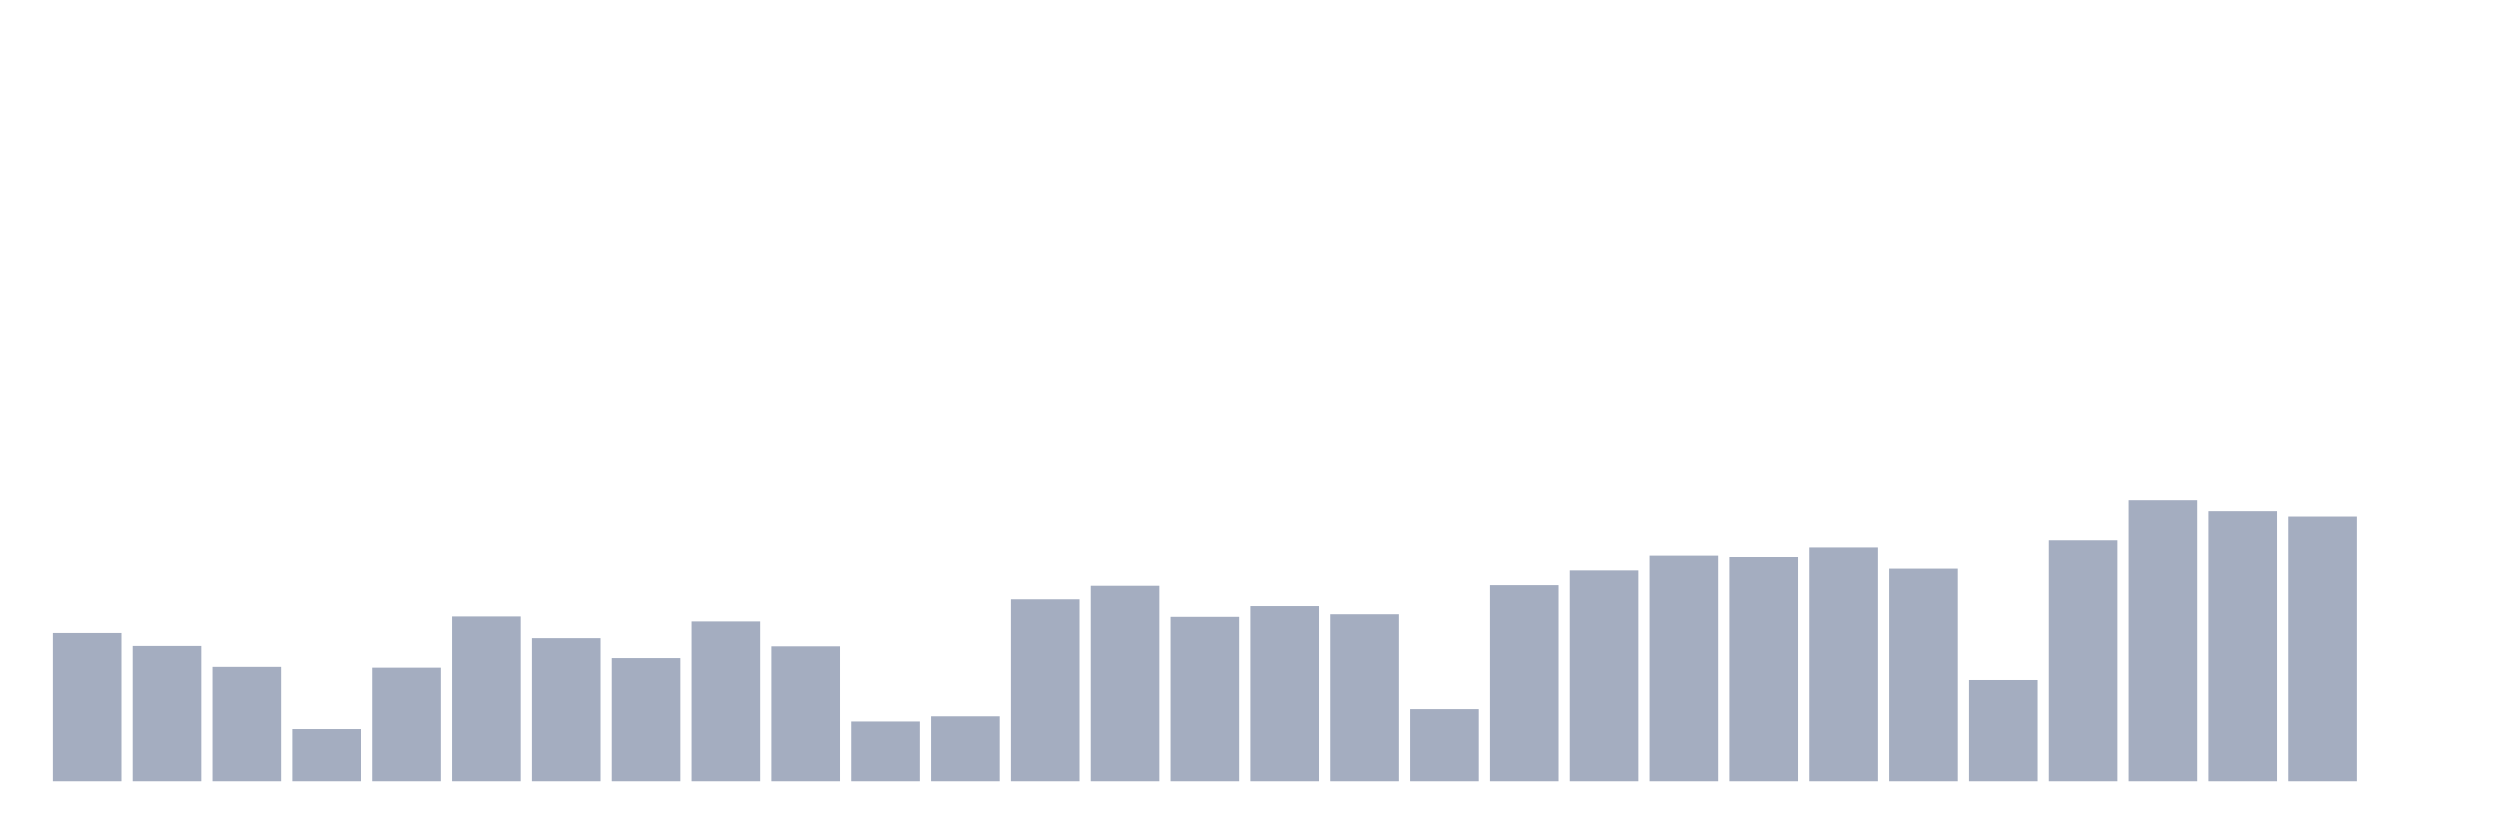
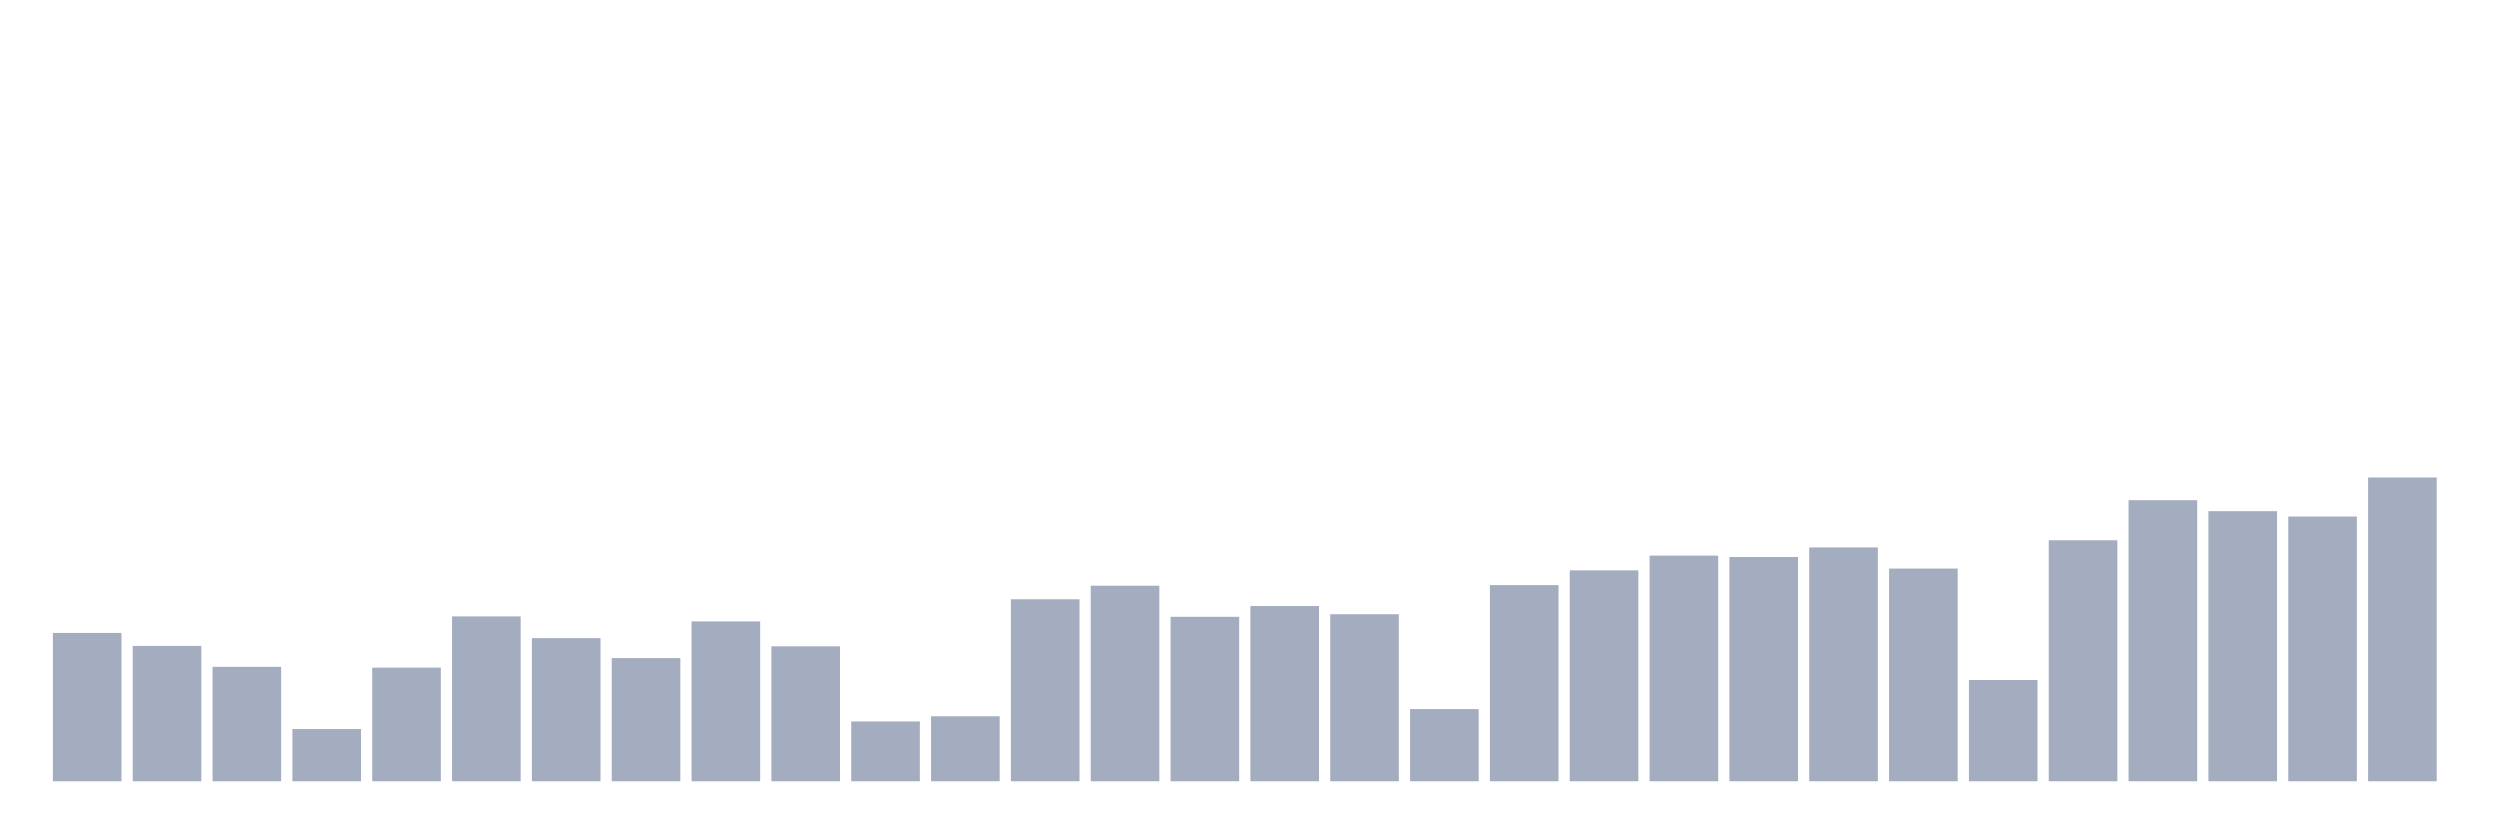
<svg xmlns="http://www.w3.org/2000/svg" viewBox="0 0 480 160">
  <g transform="translate(10,10)">
    <rect class="bar" x="0.153" width="13.175" y="111.525" height="28.475" fill="rgb(164,173,192)" />
    <rect class="bar" x="15.482" width="13.175" y="114.013" height="25.987" fill="rgb(164,173,192)" />
    <rect class="bar" x="30.81" width="13.175" y="118.032" height="21.968" fill="rgb(164,173,192)" />
    <rect class="bar" x="46.138" width="13.175" y="129.973" height="10.027" fill="rgb(164,173,192)" />
    <rect class="bar" x="61.466" width="13.175" y="118.185" height="21.815" fill="rgb(164,173,192)" />
    <rect class="bar" x="76.794" width="13.175" y="108.349" height="31.651" fill="rgb(164,173,192)" />
    <rect class="bar" x="92.123" width="13.175" y="112.521" height="27.479" fill="rgb(164,173,192)" />
    <rect class="bar" x="107.451" width="13.175" y="116.348" height="23.652" fill="rgb(164,173,192)" />
    <rect class="bar" x="122.779" width="13.175" y="109.306" height="30.694" fill="rgb(164,173,192)" />
    <rect class="bar" x="138.107" width="13.175" y="114.09" height="25.91" fill="rgb(164,173,192)" />
    <rect class="bar" x="153.436" width="13.175" y="128.518" height="11.482" fill="rgb(164,173,192)" />
    <rect class="bar" x="168.764" width="13.175" y="127.523" height="12.477" fill="rgb(164,173,192)" />
    <rect class="bar" x="184.092" width="13.175" y="105.057" height="34.943" fill="rgb(164,173,192)" />
    <rect class="bar" x="199.42" width="13.175" y="102.455" height="37.545" fill="rgb(164,173,192)" />
    <rect class="bar" x="214.748" width="13.175" y="108.425" height="31.575" fill="rgb(164,173,192)" />
    <rect class="bar" x="230.077" width="13.175" y="106.359" height="33.641" fill="rgb(164,173,192)" />
    <rect class="bar" x="245.405" width="13.175" y="107.928" height="32.072" fill="rgb(164,173,192)" />
    <rect class="bar" x="260.733" width="13.175" y="126.145" height="13.855" fill="rgb(164,173,192)" />
    <rect class="bar" x="276.061" width="13.175" y="102.34" height="37.66" fill="rgb(164,173,192)" />
    <rect class="bar" x="291.39" width="13.175" y="99.508" height="40.492" fill="rgb(164,173,192)" />
    <rect class="bar" x="306.718" width="13.175" y="96.676" height="43.324" fill="rgb(164,173,192)" />
    <rect class="bar" x="322.046" width="13.175" y="96.944" height="43.056" fill="rgb(164,173,192)" />
    <rect class="bar" x="337.374" width="13.175" y="95.107" height="44.893" fill="rgb(164,173,192)" />
    <rect class="bar" x="352.702" width="13.175" y="99.163" height="40.837" fill="rgb(164,173,192)" />
    <rect class="bar" x="368.031" width="13.175" y="120.558" height="19.442" fill="rgb(164,173,192)" />
    <rect class="bar" x="383.359" width="13.175" y="93.729" height="46.271" fill="rgb(164,173,192)" />
    <rect class="bar" x="398.687" width="13.175" y="86.036" height="53.964" fill="rgb(164,173,192)" />
    <rect class="bar" x="414.015" width="13.175" y="88.141" height="51.859" fill="rgb(164,173,192)" />
    <rect class="bar" x="429.344" width="13.175" y="89.174" height="50.826" fill="rgb(164,173,192)" />
-     <rect class="bar" x="444.672" width="13.175" y="140" height="0" fill="rgb(164,173,192)" />
+     <rect class="bar" x="444.672" width="13.175" y="81.673" height="58.327" fill="rgb(164,173,192)" />
  </g>
</svg>
